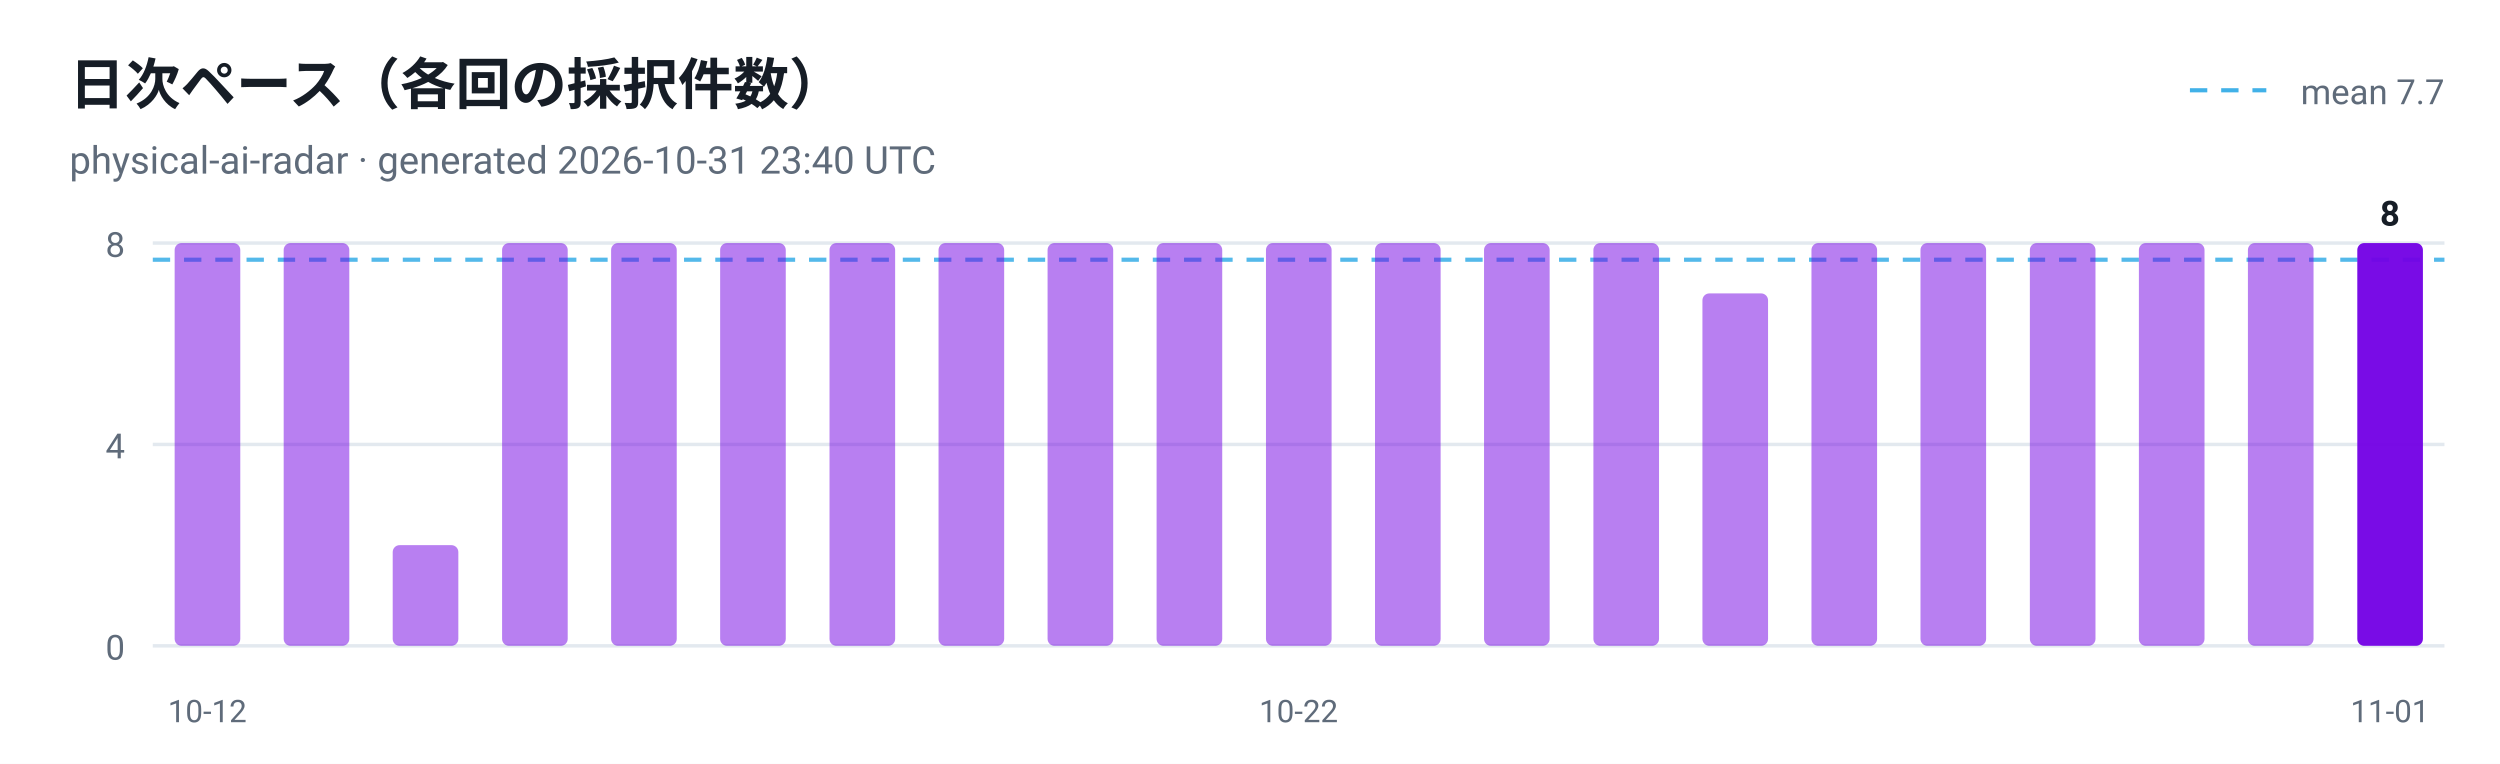
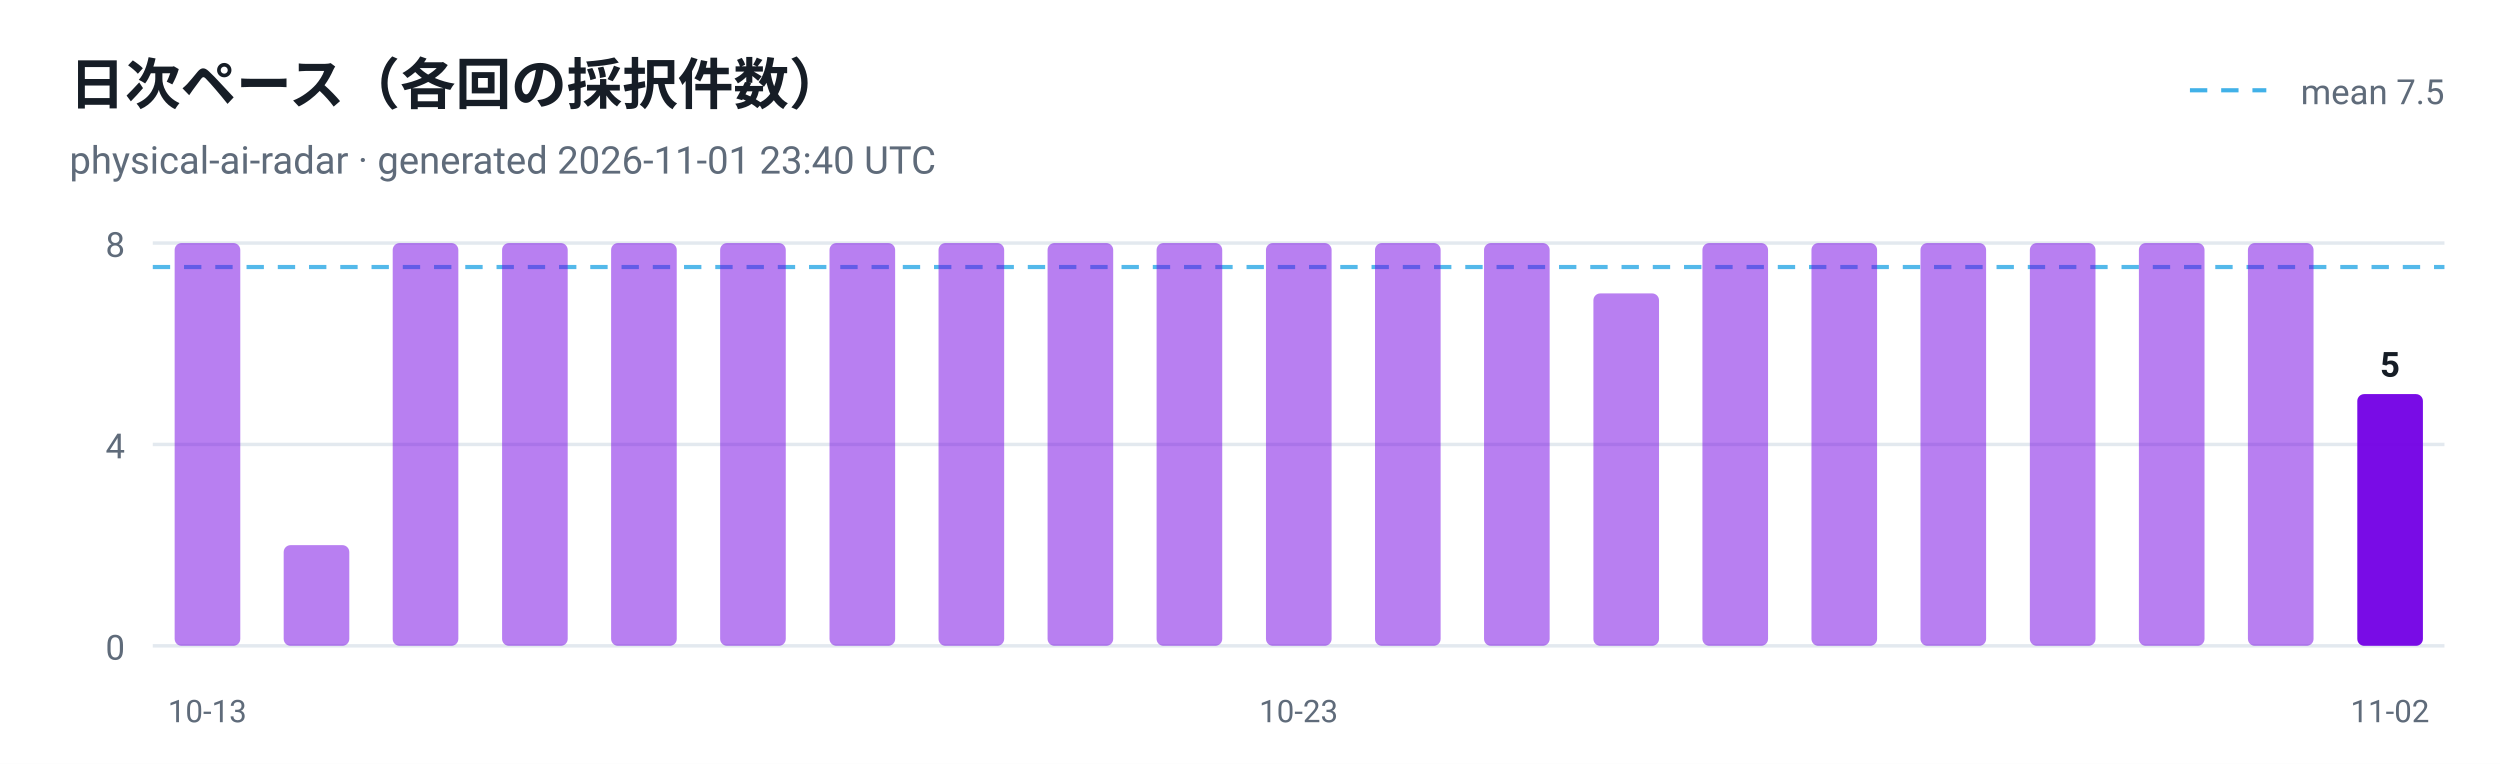
<svg xmlns="http://www.w3.org/2000/svg" viewBox="0 0 720 220" width="720" height="220" role="img" aria-label="日次ペース（各回の採択件数）">
  <style>
  .plate { fill: #ffffff }
  .ink { fill: #161d26 }
  .muted { fill: #5f6b7a }
  .grid { stroke: #e3e9ef }
  @media (prefers-color-scheme: dark) {
    .plate { fill: #0d1117 }
    .ink { fill: #e6edf3 }
    .muted { fill: #8b949e }
    .grid { stroke: #30363d }
  }
</style>
  <rect class="plate" width="720" height="220" />
  <text x="20" y="30" font-family="ui-sans-serif, -apple-system, 'Segoe UI', Roboto, Helvetica, Arial, sans-serif" font-size="16" font-weight="700" class="ink">日次ペース（各回の採択件数）</text>
-   <text x="20" y="50" font-family="ui-sans-serif, -apple-system, 'Segoe UI', Roboto, Helvetica, Arial, sans-serif" font-size="11" class="muted">physical-ai-radar · generated 2026-10-31 23:40 UTC</text>
+   <text x="20" y="50" font-family="ui-sans-serif, -apple-system, 'Segoe UI', Roboto, Helvetica, Arial, sans-serif" font-size="11" class="muted">physical-ai-radar · generated 2026-11-01 23:40 UTC</text>
  <line x1="44" y1="186.0" x2="704" y2="186.0" class="grid" />
  <text x="36" y="190.0" text-anchor="end" font-family="ui-sans-serif, -apple-system, 'Segoe UI', Roboto, Helvetica, Arial, sans-serif" font-size="10" fill="#5f6b7a">0</text>
  <line x1="44" y1="128.0" x2="704" y2="128.0" class="grid" />
  <text x="36" y="132.0" text-anchor="end" font-family="ui-sans-serif, -apple-system, 'Segoe UI', Roboto, Helvetica, Arial, sans-serif" font-size="10" fill="#5f6b7a">4</text>
  <line x1="44" y1="70.0" x2="704" y2="70.0" class="grid" />
  <text x="36" y="74.0" text-anchor="end" font-family="ui-sans-serif, -apple-system, 'Segoe UI', Roboto, Helvetica, Arial, sans-serif" font-size="10" fill="#5f6b7a">8</text>
-   <line x1="44" y1="74.8" x2="704" y2="74.8" stroke="#41b1e8" stroke-width="1.2" stroke-dasharray="5 4" opacity="0.9" />
+   <line x1="44" y1="76.9" x2="704" y2="76.9" stroke="#41b1e8" stroke-width="1.2" stroke-dasharray="5 4" opacity="0.9" />
  <line x1="630.7" y1="26" x2="652.7" y2="26" stroke="#41b1e8" stroke-width="1.2" stroke-dasharray="5 4" />
-   <text class="muted" x="704" y="30" text-anchor="end" font-family="ui-sans-serif, -apple-system, 'Segoe UI', Roboto, Helvetica, Arial, sans-serif" font-size="10">mean 7.7</text>
+   <text class="muted" x="704" y="30" text-anchor="end" font-family="ui-sans-serif, -apple-system, 'Segoe UI', Roboto, Helvetica, Arial, sans-serif" font-size="10">mean 7.5</text>
  <rect x="50.3" y="70.0" width="18.9" height="116.0" rx="2" fill="#7300e5" fill-opacity="0.5" />
-   <text x="59.7" y="208" text-anchor="middle" font-family="ui-sans-serif, -apple-system, 'Segoe UI', Roboto, Helvetica, Arial, sans-serif" font-size="9" fill="#5f6b7a">10-12</text>
-   <rect x="81.7" y="70.0" width="18.9" height="116.0" rx="2" fill="#7300e5" fill-opacity="0.5" />
-   <rect x="113.1" y="157.0" width="18.9" height="29.0" rx="2" fill="#7300e5" fill-opacity="0.5" />
+   <text x="59.7" y="208" text-anchor="middle" font-family="ui-sans-serif, -apple-system, 'Segoe UI', Roboto, Helvetica, Arial, sans-serif" font-size="9" fill="#5f6b7a">10-13</text>
+   <rect x="81.7" y="157.0" width="18.9" height="29.0" rx="2" fill="#7300e5" fill-opacity="0.5" />
+   <rect x="113.1" y="70.0" width="18.9" height="116.0" rx="2" fill="#7300e5" fill-opacity="0.5" />
  <rect x="144.6" y="70.0" width="18.9" height="116.0" rx="2" fill="#7300e5" fill-opacity="0.5" />
  <rect x="176.0" y="70.0" width="18.9" height="116.0" rx="2" fill="#7300e5" fill-opacity="0.5" />
  <rect x="207.4" y="70.0" width="18.9" height="116.0" rx="2" fill="#7300e5" fill-opacity="0.5" />
  <rect x="238.9" y="70.0" width="18.9" height="116.0" rx="2" fill="#7300e5" fill-opacity="0.5" />
  <rect x="270.3" y="70.0" width="18.9" height="116.0" rx="2" fill="#7300e5" fill-opacity="0.5" />
  <rect x="301.7" y="70.0" width="18.9" height="116.0" rx="2" fill="#7300e5" fill-opacity="0.5" />
  <rect x="333.1" y="70.0" width="18.9" height="116.0" rx="2" fill="#7300e5" fill-opacity="0.5" />
  <rect x="364.6" y="70.0" width="18.9" height="116.0" rx="2" fill="#7300e5" fill-opacity="0.5" />
-   <text x="374.0" y="208" text-anchor="middle" font-family="ui-sans-serif, -apple-system, 'Segoe UI', Roboto, Helvetica, Arial, sans-serif" font-size="9" fill="#5f6b7a">10-22</text>
+   <text x="374.0" y="208" text-anchor="middle" font-family="ui-sans-serif, -apple-system, 'Segoe UI', Roboto, Helvetica, Arial, sans-serif" font-size="9" fill="#5f6b7a">10-23</text>
  <rect x="396.0" y="70.0" width="18.9" height="116.0" rx="2" fill="#7300e5" fill-opacity="0.5" />
  <rect x="427.4" y="70.0" width="18.9" height="116.0" rx="2" fill="#7300e5" fill-opacity="0.5" />
-   <rect x="458.9" y="70.0" width="18.9" height="116.0" rx="2" fill="#7300e5" fill-opacity="0.5" />
-   <rect x="490.3" y="84.5" width="18.9" height="101.5" rx="2" fill="#7300e5" fill-opacity="0.5" />
+   <rect x="458.9" y="84.5" width="18.9" height="101.5" rx="2" fill="#7300e5" fill-opacity="0.5" />
+   <rect x="490.3" y="70.0" width="18.9" height="116.0" rx="2" fill="#7300e5" fill-opacity="0.5" />
  <rect x="521.7" y="70.0" width="18.9" height="116.0" rx="2" fill="#7300e5" fill-opacity="0.5" />
  <rect x="553.1" y="70.0" width="18.9" height="116.0" rx="2" fill="#7300e5" fill-opacity="0.5" />
  <rect x="584.6" y="70.0" width="18.9" height="116.0" rx="2" fill="#7300e5" fill-opacity="0.5" />
  <rect x="616.0" y="70.0" width="18.9" height="116.0" rx="2" fill="#7300e5" fill-opacity="0.5" />
  <rect x="647.4" y="70.0" width="18.9" height="116.0" rx="2" fill="#7300e5" fill-opacity="0.5" />
-   <rect x="678.9" y="70.0" width="18.9" height="116.0" rx="2" fill="#7300e5" fill-opacity="0.95" />
-   <text class="ink" x="688.3" y="65.0" text-anchor="middle" font-family="ui-sans-serif, -apple-system, 'Segoe UI', Roboto, Helvetica, Arial, sans-serif" font-size="10" font-weight="700">8</text>
-   <text x="688.3" y="208" text-anchor="middle" font-family="ui-sans-serif, -apple-system, 'Segoe UI', Roboto, Helvetica, Arial, sans-serif" font-size="9" fill="#5f6b7a">11-01</text>
+   <rect x="678.9" y="113.5" width="18.9" height="72.5" rx="2" fill="#7300e5" fill-opacity="0.95" />
+   <text class="ink" x="688.3" y="108.5" text-anchor="middle" font-family="ui-sans-serif, -apple-system, 'Segoe UI', Roboto, Helvetica, Arial, sans-serif" font-size="10" font-weight="700">5</text>
+   <text x="688.3" y="208" text-anchor="middle" font-family="ui-sans-serif, -apple-system, 'Segoe UI', Roboto, Helvetica, Arial, sans-serif" font-size="9" fill="#5f6b7a">11-02</text>
</svg>
